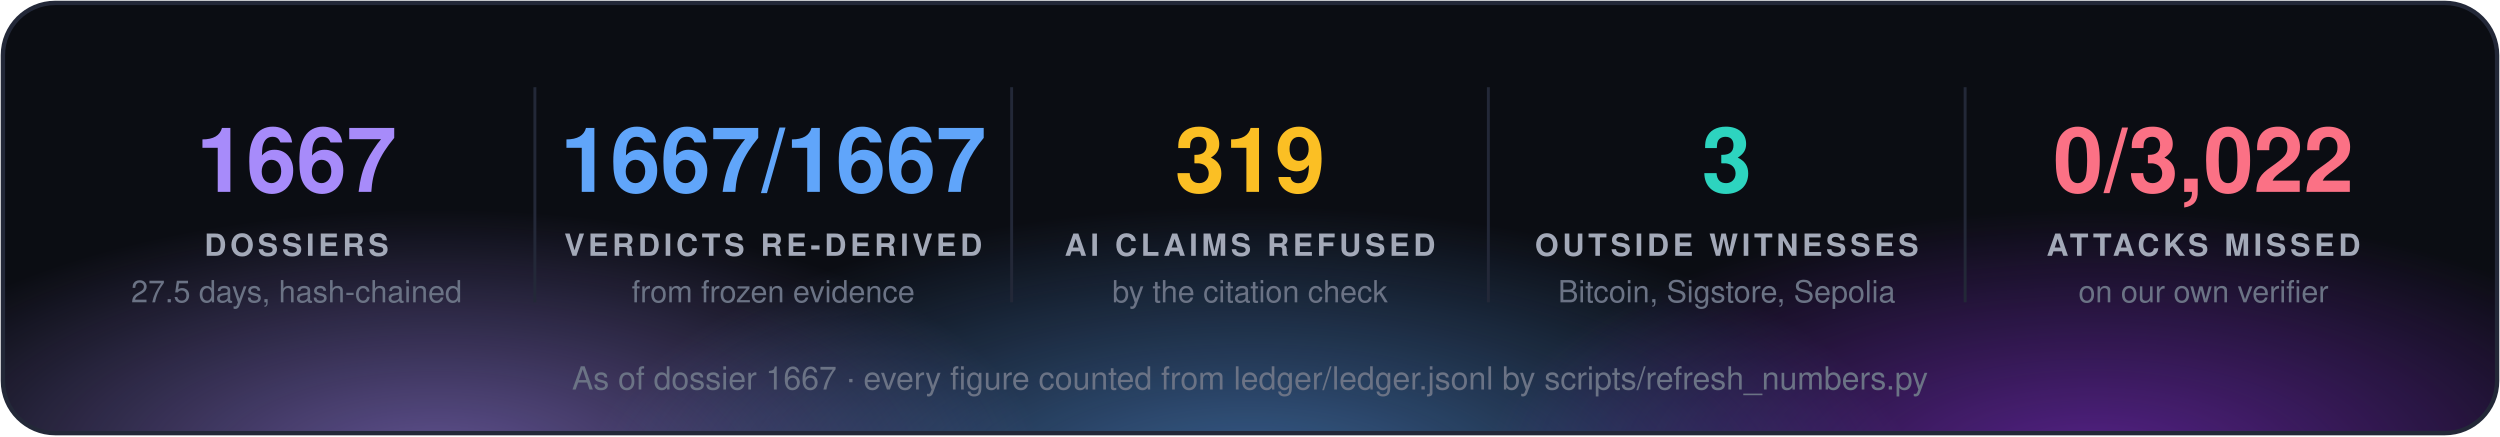
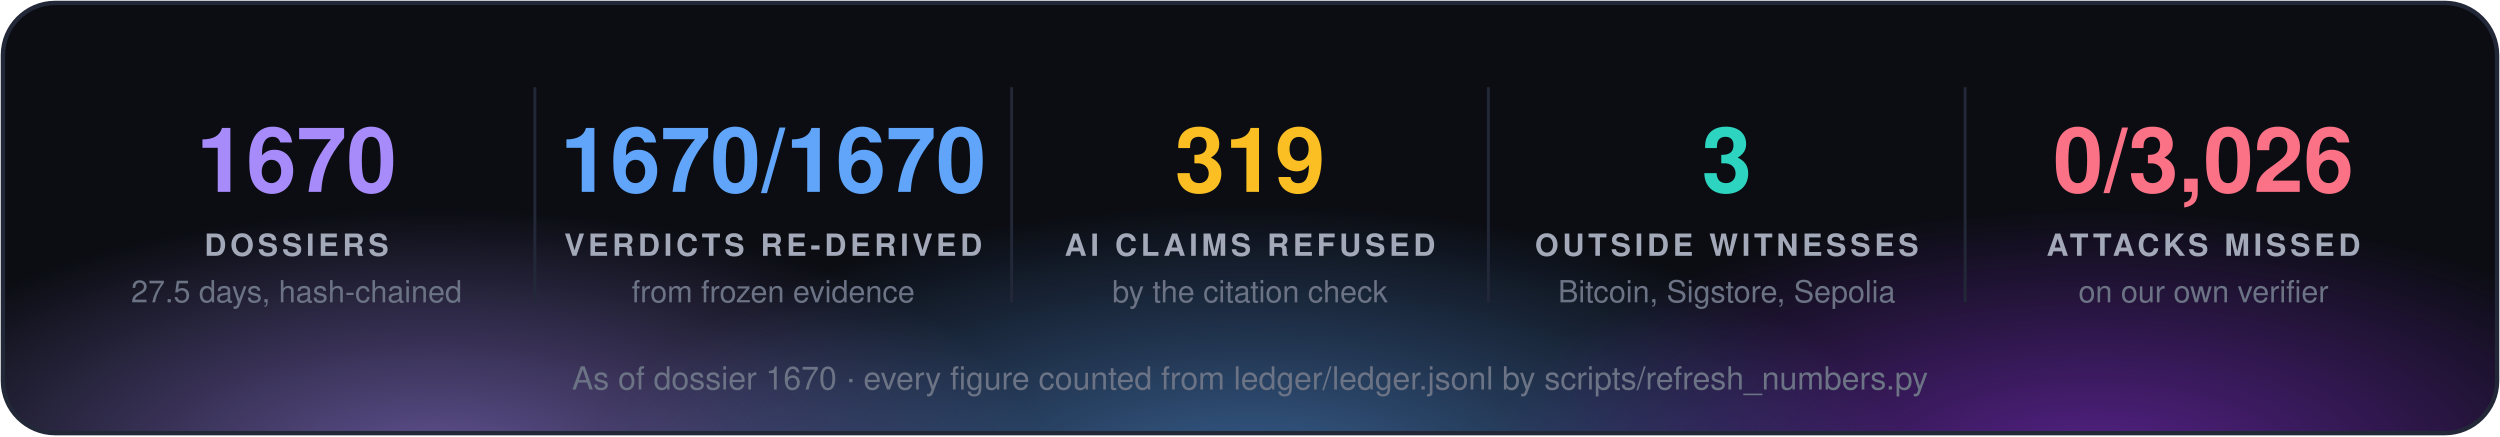
<svg xmlns="http://www.w3.org/2000/svg" width="860" height="150" viewBox="0 0 860 150" font-family="'Segoe UI', 'Helvetica Neue', Helvetica, Arial, sans-serif">
  <defs>
    <radialGradient id="g0" cx="50%" cy="50%" r="50%">
      <stop offset="0" stop-color="#a78bfa" stop-opacity="0.55" />
      <stop offset="1" stop-color="#a78bfa" stop-opacity="0" />
    </radialGradient>
    <radialGradient id="g1" cx="50%" cy="50%" r="50%">
      <stop offset="0" stop-color="#60a5fa" stop-opacity="0.55" />
      <stop offset="1" stop-color="#60a5fa" stop-opacity="0" />
    </radialGradient>
    <radialGradient id="g2" cx="50%" cy="50%" r="50%">
      <stop offset="0" stop-color="#9333ea" stop-opacity="0.55" />
      <stop offset="1" stop-color="#9333ea" stop-opacity="0" />
    </radialGradient>
    <clipPath id="panel">
      <rect x="1" y="1" width="858" height="148" rx="18" />
    </clipPath>
  </defs>
  <rect x="1" y="1" width="858" height="148" rx="18" fill="#0b0d13" />
  <g clip-path="url(#panel)">
    <ellipse cx="150" cy="160" rx="210" ry="88" fill="url(#g0)" />
    <ellipse cx="430" cy="168" rx="230" ry="97" fill="url(#g1)" />
    <ellipse cx="720" cy="160" rx="210" ry="88" fill="url(#g2)" />
  </g>
  <rect x="1" y="1" width="858" height="148" rx="18" fill="none" stroke="#232838" stroke-width="1.5" />
-   <text x="102.0" y="66" fill="#a78bfa" font-size="31" font-weight="700" text-anchor="middle">1667</text>
+   <text x="102.0" y="66" fill="#a78bfa" font-size="31" font-weight="700" text-anchor="middle">1670</text>
  <text x="102.0" y="88" fill="#a3a9b8" font-size="10.5" font-weight="700" letter-spacing="1.3" text-anchor="middle">DOSSIERS</text>
  <text x="102.0" y="104" fill="#6b7385" font-size="10.5" text-anchor="middle">27.5 days, hash-chained</text>
  <line x1="184.0" y1="30" x2="184.0" y2="104" stroke="#232838" />
-   <text x="266.0" y="66" fill="#60a5fa" font-size="31" font-weight="700" text-anchor="middle">1667/1667</text>
+   <text x="266.0" y="66" fill="#60a5fa" font-size="31" font-weight="700" text-anchor="middle">1670/1670</text>
  <text x="266.0" y="88" fill="#a3a9b8" font-size="10.5" font-weight="700" letter-spacing="1.3" text-anchor="middle">VERDICTS RE-DERIVED</text>
  <text x="266.0" y="104" fill="#6b7385" font-size="10.5" text-anchor="middle">from frozen evidence</text>
  <line x1="348.0" y1="30" x2="348.0" y2="104" stroke="#232838" />
  <text x="430.0" y="66" fill="#fbbf24" font-size="31" font-weight="700" text-anchor="middle">319</text>
  <text x="430.0" y="88" fill="#a3a9b8" font-size="10.5" font-weight="700" letter-spacing="1.3" text-anchor="middle">AI CLAIMS REFUSED</text>
  <text x="430.0" y="104" fill="#6b7385" font-size="10.5" text-anchor="middle">by the citation check</text>
  <line x1="512.0" y1="30" x2="512.0" y2="104" stroke="#232838" />
  <text x="594.0" y="66" fill="#2dd4bf" font-size="31" font-weight="700" text-anchor="middle">3</text>
  <text x="594.0" y="88" fill="#a3a9b8" font-size="10.5" font-weight="700" letter-spacing="1.3" text-anchor="middle">OUTSIDE WITNESSES</text>
  <text x="594.0" y="104" fill="#6b7385" font-size="10.5" text-anchor="middle">Bitcoin, Sigstore, Sepolia</text>
  <line x1="676.0" y1="30" x2="676.0" y2="104" stroke="#232838" />
-   <text x="758.0" y="66" fill="#fb7185" font-size="31" font-weight="700" text-anchor="middle">0/3,022</text>
+   <text x="758.0" y="66" fill="#fb7185" font-size="31" font-weight="700" text-anchor="middle">0/3,026</text>
  <text x="758.0" y="88" fill="#a3a9b8" font-size="10.5" font-weight="700" letter-spacing="1.3" text-anchor="middle">ATTACKS MISSED</text>
  <text x="758.0" y="104" fill="#6b7385" font-size="10.5" text-anchor="middle">on our own verifier</text>
-   <text x="430.0" y="134" fill="#6b7385" font-size="11" text-anchor="middle">As of dossier 1667 · every figure counted from ledger/ledger.jsonl by scripts/refresh_numbers.py</text>
+   <text x="430.0" y="134" fill="#6b7385" font-size="11" text-anchor="middle">As of dossier 1670 · every figure counted from ledger/ledger.jsonl by scripts/refresh_numbers.py</text>
</svg>
